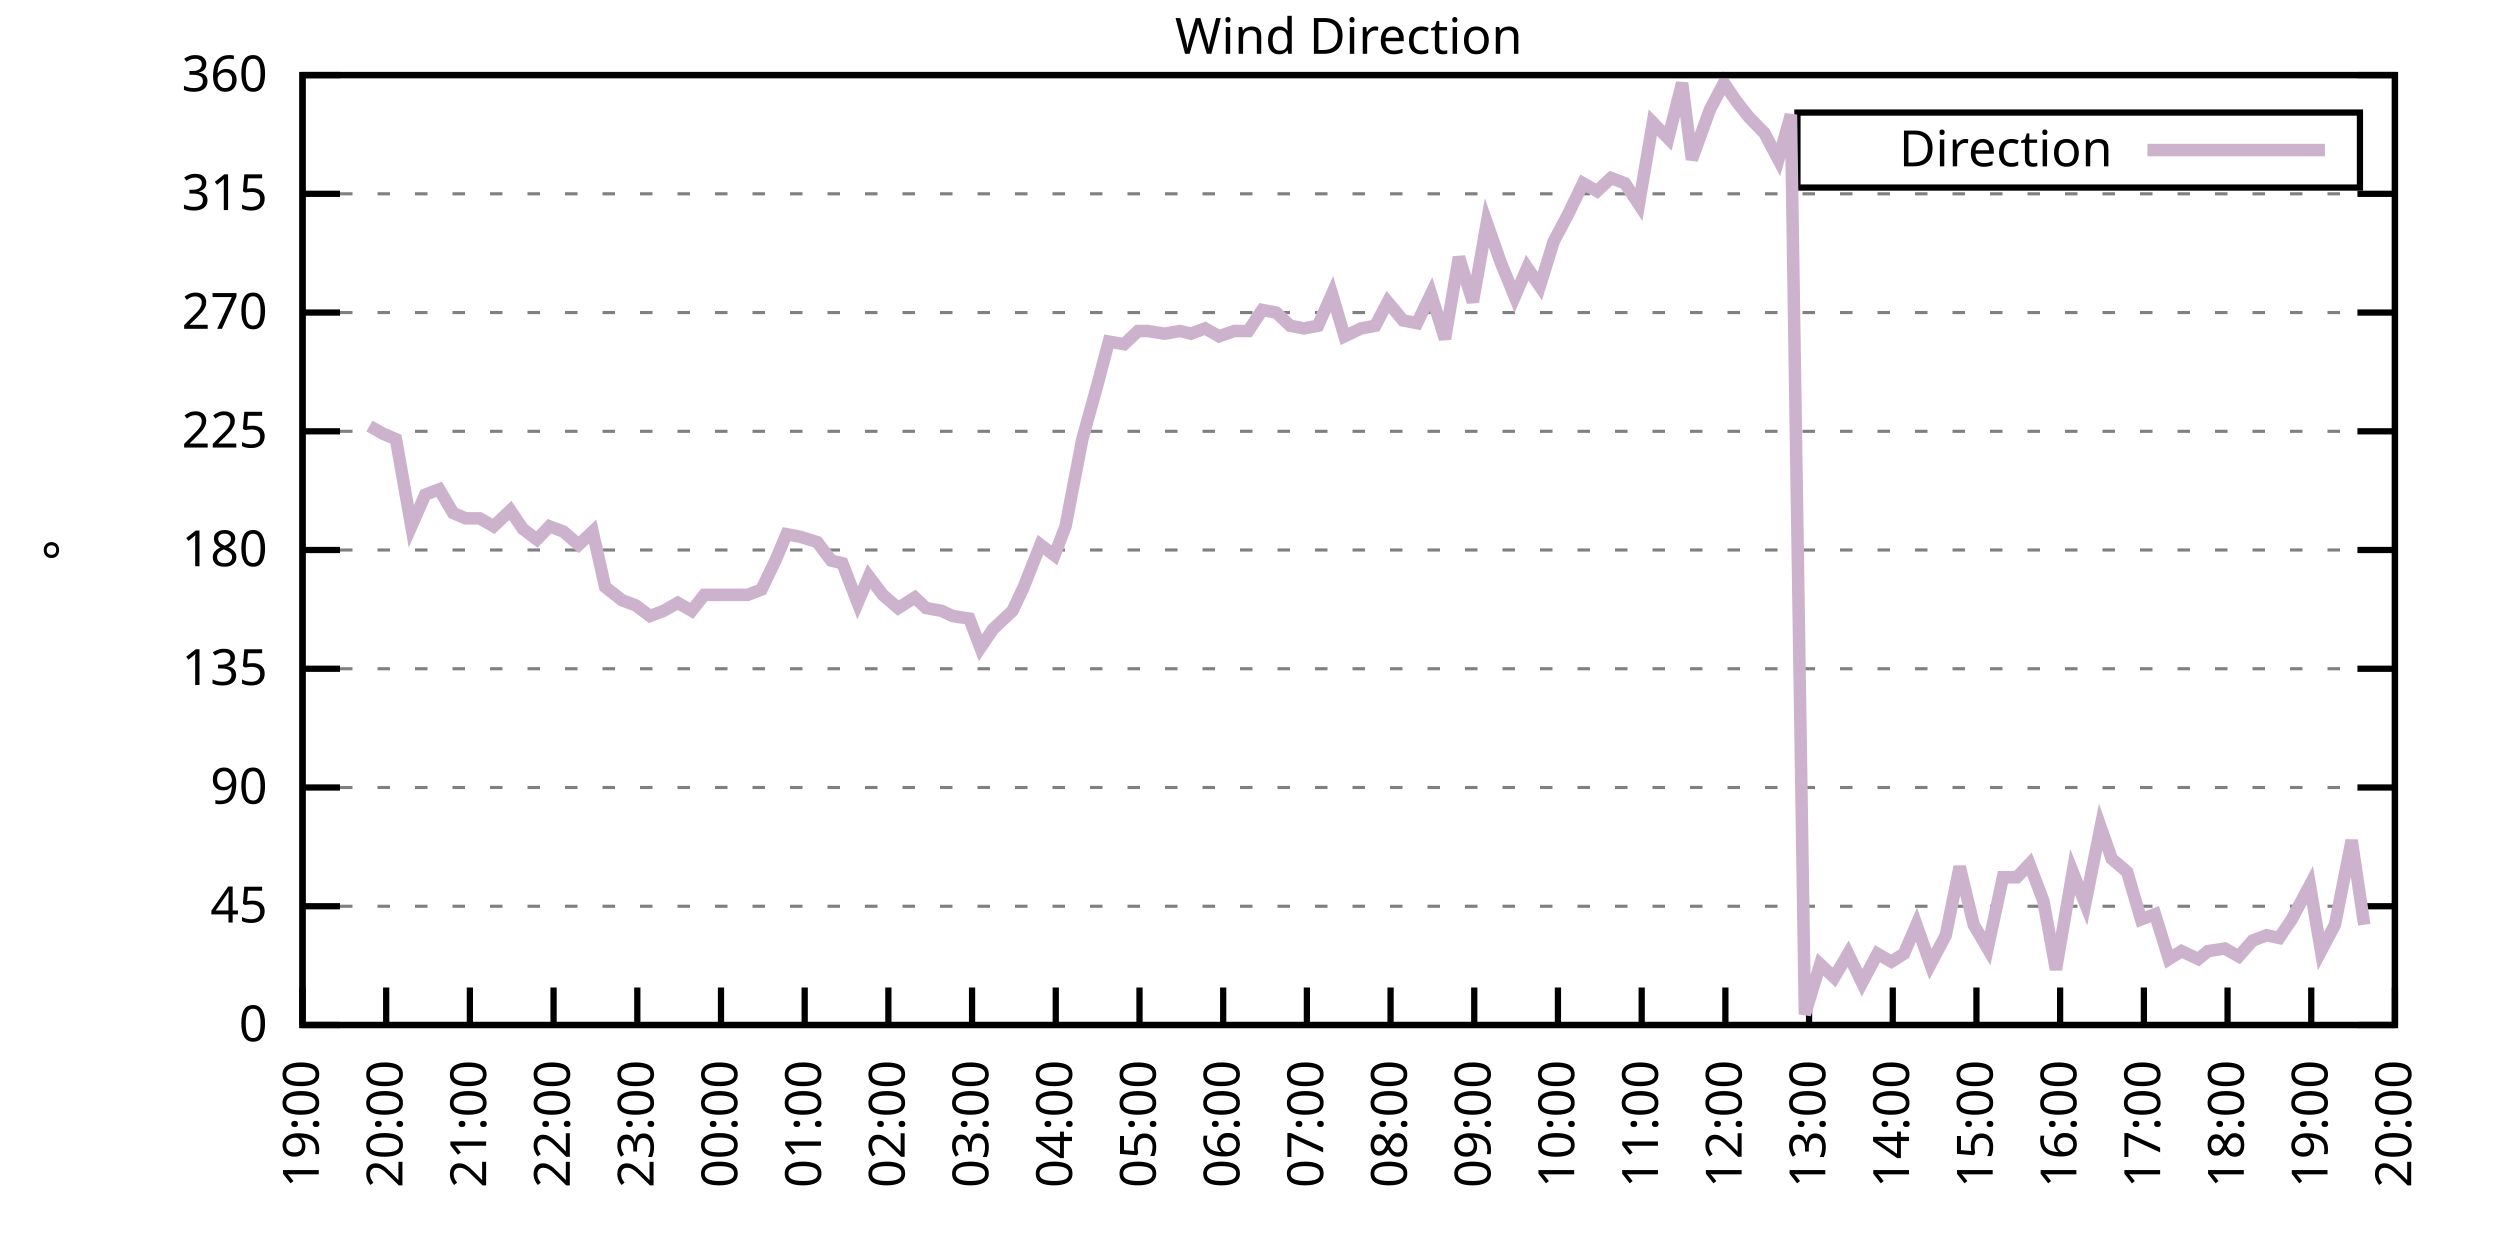
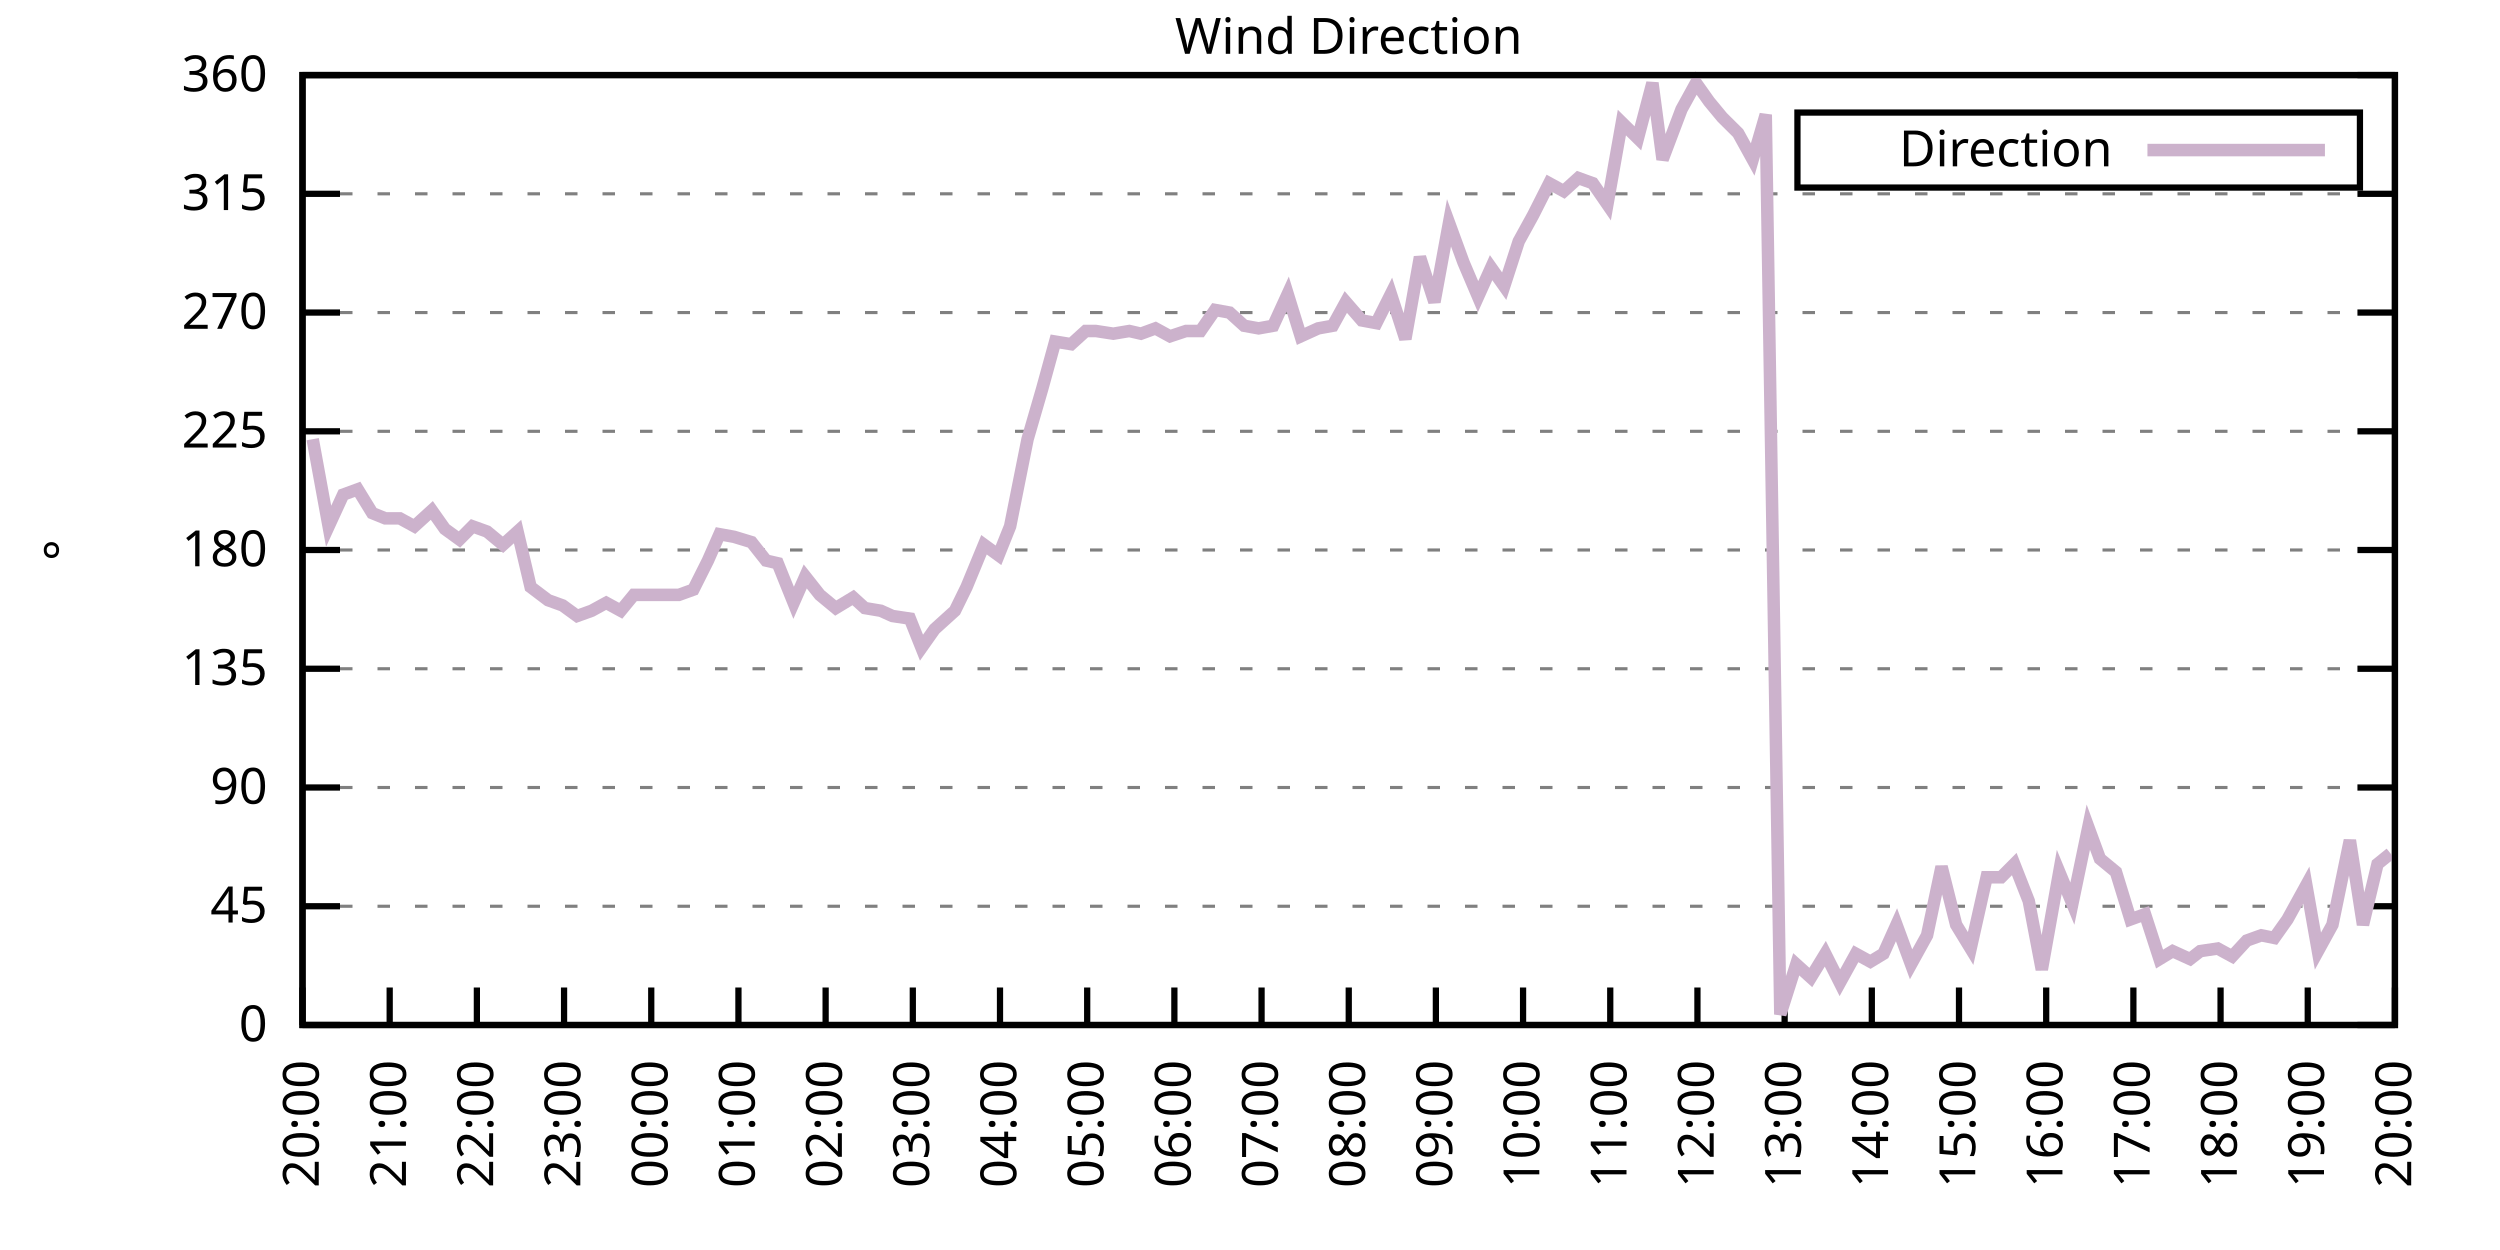
<svg xmlns="http://www.w3.org/2000/svg" xmlns:xlink="http://www.w3.org/1999/xlink" width="400" height="200" viewBox="0 0 400 200">
  <g id="gnuplot_canvas">
    <rect x="0" y="0" width="400" height="200" fill="none" />
    <defs>
      <circle id="gpDot" r="0.5" stroke-width="0.5" stroke="currentColor" />
      <path id="gpPt0" stroke-width="0.333" stroke="currentColor" d="M-1,0 h2 M0,-1 v2" />
      <path id="gpPt1" stroke-width="0.333" stroke="currentColor" d="M-1,-1 L1,1 M1,-1 L-1,1" />
      <path id="gpPt2" stroke-width="0.333" stroke="currentColor" d="M-1,0 L1,0 M0,-1 L0,1 M-1,-1 L1,1 M-1,1 L1,-1" />
      <rect id="gpPt3" stroke-width="0.333" stroke="currentColor" x="-1" y="-1" width="2" height="2" />
      <rect id="gpPt4" stroke-width="0.333" stroke="currentColor" fill="currentColor" x="-1" y="-1" width="2" height="2" />
      <circle id="gpPt5" stroke-width="0.333" stroke="currentColor" cx="0" cy="0" r="1" />
      <use xlink:href="#gpPt5" id="gpPt6" fill="currentColor" stroke="none" />
      <path id="gpPt7" stroke-width="0.333" stroke="currentColor" d="M0,-1.33 L-1.33,0.67 L1.33,0.67 z" />
      <use xlink:href="#gpPt7" id="gpPt8" fill="currentColor" stroke="none" />
      <use xlink:href="#gpPt7" id="gpPt9" stroke="currentColor" transform="rotate(180)" />
      <use xlink:href="#gpPt9" id="gpPt10" fill="currentColor" stroke="none" />
      <use xlink:href="#gpPt3" id="gpPt11" stroke="currentColor" transform="rotate(45)" />
      <use xlink:href="#gpPt11" id="gpPt12" fill="currentColor" stroke="none" />
      <path id="gpPt13" stroke-width="0.333" stroke="currentColor" d="M0,1.330 L1.265,0.411 L0.782,-1.067 L-0.782,-1.076 L-1.265,0.411 z" />
      <use xlink:href="#gpPt13" id="gpPt14" fill="currentColor" stroke="none" />
      <filter id="textbox" filterUnits="objectBoundingBox" x="0" y="0" height="1" width="1">
        <feFlood flood-color="white" flood-opacity="1" result="bgnd" />
        <feComposite in="SourceGraphic" in2="bgnd" operator="atop" />
      </filter>
      <filter id="greybox" filterUnits="objectBoundingBox" x="0" y="0" height="1" width="1">
        <feFlood flood-color="lightgrey" flood-opacity="1" result="grey" />
        <feComposite in="SourceGraphic" in2="grey" operator="atop" />
      </filter>
    </defs>
    <g fill="none" color="white" stroke="currentColor" stroke-width="1.00" stroke-linecap="butt" stroke-linejoin="miter">
</g>
    <g fill="none" color="black" stroke="currentColor" stroke-width="1.00" stroke-linecap="butt" stroke-linejoin="miter">
      <g stroke="none" shape-rendering="crispEdges">
        <polygon fill="rgb(255, 255, 255)" points="48.40,164.00 383.18,164.00 383.18,12.02 48.40,12.02 " />
      </g>
    </g>
    <g fill="none" color="black" stroke="currentColor" stroke-width="1.00" stroke-linecap="butt" stroke-linejoin="miter">
</g>
    <g fill="none" color="black" stroke="black" stroke-width="0.50" stroke-linecap="butt" stroke-linejoin="miter">
</g>
    <g fill="none" color="gray" stroke="currentColor" stroke-width="0.50" stroke-linecap="butt" stroke-linejoin="miter">
      <path stroke="gray" stroke-dasharray="2,4" class="gridline" d="M48.40,164.00 L383.19,164.00  " />
    </g>
    <g fill="none" color="gray" stroke="gray" stroke-width="1.00" stroke-linecap="butt" stroke-linejoin="miter">
</g>
    <g fill="none" color="black" stroke="currentColor" stroke-width="1.00" stroke-linecap="butt" stroke-linejoin="miter">
      <path stroke="black" d="M48.40,164.00 L54.40,164.00 M383.19,164.00 L377.19,164.00  " />
      <g transform="translate(42.80,166.60)" stroke="none" fill="black" font-family="Sans" font-size="8.00" text-anchor="end">
        <text>
          <tspan font-family="Sans"> 0</tspan>
        </text>
      </g>
    </g>
    <g fill="none" color="black" stroke="currentColor" stroke-width="1.00" stroke-linecap="butt" stroke-linejoin="miter">
</g>
    <g fill="none" color="black" stroke="black" stroke-width="0.50" stroke-linecap="butt" stroke-linejoin="miter">
</g>
    <g fill="none" color="gray" stroke="currentColor" stroke-width="0.50" stroke-linecap="butt" stroke-linejoin="miter">
      <path stroke="gray" stroke-dasharray="2,4" class="gridline" d="M48.40,145.00 L383.19,145.00  " />
    </g>
    <g fill="none" color="gray" stroke="gray" stroke-width="1.00" stroke-linecap="butt" stroke-linejoin="miter">
</g>
    <g fill="none" color="black" stroke="currentColor" stroke-width="1.00" stroke-linecap="butt" stroke-linejoin="miter">
      <path stroke="black" d="M48.40,145.00 L54.40,145.00 M383.19,145.00 L377.19,145.00  " />
      <g transform="translate(42.80,147.60)" stroke="none" fill="black" font-family="Sans" font-size="8.00" text-anchor="end">
        <text>
          <tspan font-family="Sans"> 45</tspan>
        </text>
      </g>
    </g>
    <g fill="none" color="black" stroke="currentColor" stroke-width="1.00" stroke-linecap="butt" stroke-linejoin="miter">
</g>
    <g fill="none" color="black" stroke="black" stroke-width="0.50" stroke-linecap="butt" stroke-linejoin="miter">
</g>
    <g fill="none" color="gray" stroke="currentColor" stroke-width="0.50" stroke-linecap="butt" stroke-linejoin="miter">
      <path stroke="gray" stroke-dasharray="2,4" class="gridline" d="M48.40,126.00 L383.19,126.00  " />
    </g>
    <g fill="none" color="gray" stroke="gray" stroke-width="1.00" stroke-linecap="butt" stroke-linejoin="miter">
</g>
    <g fill="none" color="black" stroke="currentColor" stroke-width="1.00" stroke-linecap="butt" stroke-linejoin="miter">
      <path stroke="black" d="M48.40,126.00 L54.40,126.00 M383.19,126.00 L377.19,126.00  " />
      <g transform="translate(42.80,128.60)" stroke="none" fill="black" font-family="Sans" font-size="8.00" text-anchor="end">
        <text>
          <tspan font-family="Sans"> 90</tspan>
        </text>
      </g>
    </g>
    <g fill="none" color="black" stroke="currentColor" stroke-width="1.00" stroke-linecap="butt" stroke-linejoin="miter">
</g>
    <g fill="none" color="black" stroke="black" stroke-width="0.50" stroke-linecap="butt" stroke-linejoin="miter">
</g>
    <g fill="none" color="gray" stroke="currentColor" stroke-width="0.50" stroke-linecap="butt" stroke-linejoin="miter">
      <path stroke="gray" stroke-dasharray="2,4" class="gridline" d="M48.40,107.00 L383.19,107.00  " />
    </g>
    <g fill="none" color="gray" stroke="gray" stroke-width="1.00" stroke-linecap="butt" stroke-linejoin="miter">
</g>
    <g fill="none" color="black" stroke="currentColor" stroke-width="1.00" stroke-linecap="butt" stroke-linejoin="miter">
      <path stroke="black" d="M48.40,107.00 L54.40,107.00 M383.19,107.00 L377.19,107.00  " />
      <g transform="translate(42.80,109.60)" stroke="none" fill="black" font-family="Sans" font-size="8.00" text-anchor="end">
        <text>
          <tspan font-family="Sans"> 135</tspan>
        </text>
      </g>
    </g>
    <g fill="none" color="black" stroke="currentColor" stroke-width="1.00" stroke-linecap="butt" stroke-linejoin="miter">
</g>
    <g fill="none" color="black" stroke="black" stroke-width="0.50" stroke-linecap="butt" stroke-linejoin="miter">
</g>
    <g fill="none" color="gray" stroke="currentColor" stroke-width="0.50" stroke-linecap="butt" stroke-linejoin="miter">
      <path stroke="gray" stroke-dasharray="2,4" class="gridline" d="M48.40,88.00 L383.19,88.00  " />
    </g>
    <g fill="none" color="gray" stroke="gray" stroke-width="1.00" stroke-linecap="butt" stroke-linejoin="miter">
</g>
    <g fill="none" color="black" stroke="currentColor" stroke-width="1.00" stroke-linecap="butt" stroke-linejoin="miter">
      <path stroke="black" d="M48.40,88.00 L54.40,88.00 M383.19,88.00 L377.19,88.00  " />
      <g transform="translate(42.80,90.60)" stroke="none" fill="black" font-family="Sans" font-size="8.00" text-anchor="end">
        <text>
          <tspan font-family="Sans"> 180</tspan>
        </text>
      </g>
    </g>
    <g fill="none" color="black" stroke="currentColor" stroke-width="1.00" stroke-linecap="butt" stroke-linejoin="miter">
</g>
    <g fill="none" color="black" stroke="black" stroke-width="0.50" stroke-linecap="butt" stroke-linejoin="miter">
</g>
    <g fill="none" color="gray" stroke="currentColor" stroke-width="0.50" stroke-linecap="butt" stroke-linejoin="miter">
      <path stroke="gray" stroke-dasharray="2,4" class="gridline" d="M48.40,69.01 L383.19,69.01  " />
    </g>
    <g fill="none" color="gray" stroke="gray" stroke-width="1.00" stroke-linecap="butt" stroke-linejoin="miter">
</g>
    <g fill="none" color="black" stroke="currentColor" stroke-width="1.00" stroke-linecap="butt" stroke-linejoin="miter">
      <path stroke="black" d="M48.40,69.01 L54.40,69.01 M383.19,69.01 L377.19,69.01  " />
      <g transform="translate(42.80,71.61)" stroke="none" fill="black" font-family="Sans" font-size="8.00" text-anchor="end">
        <text>
          <tspan font-family="Sans"> 225</tspan>
        </text>
      </g>
    </g>
    <g fill="none" color="black" stroke="currentColor" stroke-width="1.00" stroke-linecap="butt" stroke-linejoin="miter">
</g>
    <g fill="none" color="black" stroke="black" stroke-width="0.50" stroke-linecap="butt" stroke-linejoin="miter">
</g>
    <g fill="none" color="gray" stroke="currentColor" stroke-width="0.50" stroke-linecap="butt" stroke-linejoin="miter">
      <path stroke="gray" stroke-dasharray="2,4" class="gridline" d="M48.40,50.01 L383.19,50.01  " />
    </g>
    <g fill="none" color="gray" stroke="gray" stroke-width="1.00" stroke-linecap="butt" stroke-linejoin="miter">
</g>
    <g fill="none" color="black" stroke="currentColor" stroke-width="1.00" stroke-linecap="butt" stroke-linejoin="miter">
      <path stroke="black" d="M48.40,50.01 L54.40,50.01 M383.19,50.01 L377.19,50.01  " />
      <g transform="translate(42.80,52.61)" stroke="none" fill="black" font-family="Sans" font-size="8.00" text-anchor="end">
        <text>
          <tspan font-family="Sans"> 270</tspan>
        </text>
      </g>
    </g>
    <g fill="none" color="black" stroke="currentColor" stroke-width="1.00" stroke-linecap="butt" stroke-linejoin="miter">
</g>
    <g fill="none" color="black" stroke="black" stroke-width="0.50" stroke-linecap="butt" stroke-linejoin="miter">
</g>
    <g fill="none" color="gray" stroke="currentColor" stroke-width="0.50" stroke-linecap="butt" stroke-linejoin="miter">
      <path stroke="gray" stroke-dasharray="2,4" class="gridline" d="M48.40,31.01 L383.19,31.01  " />
    </g>
    <g fill="none" color="gray" stroke="gray" stroke-width="1.00" stroke-linecap="butt" stroke-linejoin="miter">
</g>
    <g fill="none" color="black" stroke="currentColor" stroke-width="1.00" stroke-linecap="butt" stroke-linejoin="miter">
      <path stroke="black" d="M48.40,31.01 L54.40,31.01 M383.19,31.01 L377.19,31.01  " />
      <g transform="translate(42.80,33.61)" stroke="none" fill="black" font-family="Sans" font-size="8.00" text-anchor="end">
        <text>
          <tspan font-family="Sans"> 315</tspan>
        </text>
      </g>
    </g>
    <g fill="none" color="black" stroke="currentColor" stroke-width="1.00" stroke-linecap="butt" stroke-linejoin="miter">
</g>
    <g fill="none" color="black" stroke="black" stroke-width="0.50" stroke-linecap="butt" stroke-linejoin="miter">
</g>
    <g fill="none" color="gray" stroke="currentColor" stroke-width="0.50" stroke-linecap="butt" stroke-linejoin="miter">
      <path stroke="gray" stroke-dasharray="2,4" class="gridline" d="M48.40,12.01 L383.19,12.01  " />
    </g>
    <g fill="none" color="gray" stroke="gray" stroke-width="1.00" stroke-linecap="butt" stroke-linejoin="miter">
</g>
    <g fill="none" color="black" stroke="currentColor" stroke-width="1.00" stroke-linecap="butt" stroke-linejoin="miter">
      <path stroke="black" d="M48.40,12.01 L54.40,12.01 M383.19,12.01 L377.19,12.01  " />
      <g transform="translate(42.80,14.61)" stroke="none" fill="black" font-family="Sans" font-size="8.00" text-anchor="end">
        <text>
          <tspan font-family="Sans"> 360</tspan>
        </text>
      </g>
    </g>
    <g fill="none" color="black" stroke="currentColor" stroke-width="1.00" stroke-linecap="butt" stroke-linejoin="miter">
      <path stroke="black" d="M48.40,164.00 L48.40,158.00  " />
      <g transform="translate(51.00,169.60) rotate(270.00)" stroke="none" fill="black" font-family="Sans" font-size="8.00" text-anchor="end">
        <text>
-           <tspan font-family="Sans">19:00</tspan>
-         </text>
-       </g>
-     </g>
-     <g fill="none" color="black" stroke="currentColor" stroke-width="1.00" stroke-linecap="butt" stroke-linejoin="miter">
-       <path stroke="black" d="M61.79,164.00 L61.79,158.00  " />
-       <g transform="translate(64.39,169.60) rotate(270.00)" stroke="none" fill="black" font-family="Sans" font-size="8.00" text-anchor="end">
-         <text>
          <tspan font-family="Sans">20:00</tspan>
        </text>
      </g>
    </g>
    <g fill="none" color="black" stroke="currentColor" stroke-width="1.00" stroke-linecap="butt" stroke-linejoin="miter">
-       <path stroke="black" d="M75.18,164.00 L75.18,158.00  " />
-       <g transform="translate(77.78,169.60) rotate(270.00)" stroke="none" fill="black" font-family="Sans" font-size="8.00" text-anchor="end">
+       <path stroke="black" d="M62.35,164.00 L62.35,158.00  " />
+       <g transform="translate(64.95,169.60) rotate(270.00)" stroke="none" fill="black" font-family="Sans" font-size="8.00" text-anchor="end">
        <text>
          <tspan font-family="Sans">21:00</tspan>
        </text>
      </g>
    </g>
    <g fill="none" color="black" stroke="currentColor" stroke-width="1.00" stroke-linecap="butt" stroke-linejoin="miter">
-       <path stroke="black" d="M88.57,164.00 L88.57,158.00  " />
-       <g transform="translate(91.17,169.60) rotate(270.00)" stroke="none" fill="black" font-family="Sans" font-size="8.00" text-anchor="end">
+       <path stroke="black" d="M76.30,164.00 L76.30,158.00  " />
+       <g transform="translate(78.90,169.60) rotate(270.00)" stroke="none" fill="black" font-family="Sans" font-size="8.00" text-anchor="end">
        <text>
          <tspan font-family="Sans">22:00</tspan>
        </text>
      </g>
    </g>
    <g fill="none" color="black" stroke="currentColor" stroke-width="1.00" stroke-linecap="butt" stroke-linejoin="miter">
-       <path stroke="black" d="M101.97,164.00 L101.97,158.00  " />
-       <g transform="translate(104.57,169.60) rotate(270.00)" stroke="none" fill="black" font-family="Sans" font-size="8.00" text-anchor="end">
+       <path stroke="black" d="M90.25,164.00 L90.25,158.00  " />
+       <g transform="translate(92.85,169.60) rotate(270.00)" stroke="none" fill="black" font-family="Sans" font-size="8.00" text-anchor="end">
        <text>
          <tspan font-family="Sans">23:00</tspan>
        </text>
      </g>
    </g>
    <g fill="none" color="black" stroke="currentColor" stroke-width="1.00" stroke-linecap="butt" stroke-linejoin="miter">
-       <path stroke="black" d="M115.36,164.00 L115.36,158.00  " />
-       <g transform="translate(117.96,169.60) rotate(270.00)" stroke="none" fill="black" font-family="Sans" font-size="8.00" text-anchor="end">
+       <path stroke="black" d="M104.20,164.00 L104.20,158.00  " />
+       <g transform="translate(106.80,169.60) rotate(270.00)" stroke="none" fill="black" font-family="Sans" font-size="8.00" text-anchor="end">
        <text>
          <tspan font-family="Sans">00:00</tspan>
        </text>
      </g>
    </g>
    <g fill="none" color="black" stroke="currentColor" stroke-width="1.00" stroke-linecap="butt" stroke-linejoin="miter">
-       <path stroke="black" d="M128.75,164.00 L128.75,158.00  " />
-       <g transform="translate(131.35,169.60) rotate(270.00)" stroke="none" fill="black" font-family="Sans" font-size="8.00" text-anchor="end">
+       <path stroke="black" d="M118.15,164.00 L118.15,158.00  " />
+       <g transform="translate(120.75,169.60) rotate(270.00)" stroke="none" fill="black" font-family="Sans" font-size="8.00" text-anchor="end">
        <text>
          <tspan font-family="Sans">01:00</tspan>
        </text>
      </g>
    </g>
    <g fill="none" color="black" stroke="currentColor" stroke-width="1.00" stroke-linecap="butt" stroke-linejoin="miter">
-       <path stroke="black" d="M142.14,164.00 L142.14,158.00  " />
-       <g transform="translate(144.74,169.60) rotate(270.00)" stroke="none" fill="black" font-family="Sans" font-size="8.00" text-anchor="end">
+       <path stroke="black" d="M132.10,164.00 L132.10,158.00  " />
+       <g transform="translate(134.70,169.60) rotate(270.00)" stroke="none" fill="black" font-family="Sans" font-size="8.00" text-anchor="end">
        <text>
          <tspan font-family="Sans">02:00</tspan>
        </text>
      </g>
    </g>
    <g fill="none" color="black" stroke="currentColor" stroke-width="1.00" stroke-linecap="butt" stroke-linejoin="miter">
-       <path stroke="black" d="M155.53,164.00 L155.53,158.00  " />
-       <g transform="translate(158.13,169.60) rotate(270.00)" stroke="none" fill="black" font-family="Sans" font-size="8.00" text-anchor="end">
+       <path stroke="black" d="M146.05,164.00 L146.05,158.00  " />
+       <g transform="translate(148.65,169.60) rotate(270.00)" stroke="none" fill="black" font-family="Sans" font-size="8.00" text-anchor="end">
        <text>
          <tspan font-family="Sans">03:00</tspan>
        </text>
      </g>
    </g>
    <g fill="none" color="black" stroke="currentColor" stroke-width="1.00" stroke-linecap="butt" stroke-linejoin="miter">
-       <path stroke="black" d="M168.92,164.00 L168.92,158.00  " />
-       <g transform="translate(171.52,169.60) rotate(270.00)" stroke="none" fill="black" font-family="Sans" font-size="8.00" text-anchor="end">
+       <path stroke="black" d="M160.00,164.00 L160.00,158.00  " />
+       <g transform="translate(162.60,169.60) rotate(270.00)" stroke="none" fill="black" font-family="Sans" font-size="8.00" text-anchor="end">
        <text>
          <tspan font-family="Sans">04:00</tspan>
        </text>
      </g>
    </g>
    <g fill="none" color="black" stroke="currentColor" stroke-width="1.00" stroke-linecap="butt" stroke-linejoin="miter">
-       <path stroke="black" d="M182.32,164.00 L182.32,158.00  " />
-       <g transform="translate(184.92,169.60) rotate(270.00)" stroke="none" fill="black" font-family="Sans" font-size="8.00" text-anchor="end">
+       <path stroke="black" d="M173.95,164.00 L173.95,158.00  " />
+       <g transform="translate(176.55,169.60) rotate(270.00)" stroke="none" fill="black" font-family="Sans" font-size="8.00" text-anchor="end">
        <text>
          <tspan font-family="Sans">05:00</tspan>
        </text>
      </g>
    </g>
    <g fill="none" color="black" stroke="currentColor" stroke-width="1.00" stroke-linecap="butt" stroke-linejoin="miter">
-       <path stroke="black" d="M195.71,164.00 L195.71,158.00  " />
-       <g transform="translate(198.31,169.60) rotate(270.00)" stroke="none" fill="black" font-family="Sans" font-size="8.00" text-anchor="end">
+       <path stroke="black" d="M187.90,164.00 L187.90,158.00  " />
+       <g transform="translate(190.50,169.60) rotate(270.00)" stroke="none" fill="black" font-family="Sans" font-size="8.00" text-anchor="end">
        <text>
          <tspan font-family="Sans">06:00</tspan>
        </text>
      </g>
    </g>
    <g fill="none" color="black" stroke="currentColor" stroke-width="1.00" stroke-linecap="butt" stroke-linejoin="miter">
-       <path stroke="black" d="M209.10,164.00 L209.10,158.00  " />
-       <g transform="translate(211.70,169.60) rotate(270.00)" stroke="none" fill="black" font-family="Sans" font-size="8.00" text-anchor="end">
+       <path stroke="black" d="M201.85,164.00 L201.85,158.00  " />
+       <g transform="translate(204.45,169.60) rotate(270.00)" stroke="none" fill="black" font-family="Sans" font-size="8.00" text-anchor="end">
        <text>
          <tspan font-family="Sans">07:00</tspan>
        </text>
      </g>
    </g>
    <g fill="none" color="black" stroke="currentColor" stroke-width="1.00" stroke-linecap="butt" stroke-linejoin="miter">
-       <path stroke="black" d="M222.49,164.00 L222.49,158.00  " />
-       <g transform="translate(225.09,169.60) rotate(270.00)" stroke="none" fill="black" font-family="Sans" font-size="8.00" text-anchor="end">
+       <path stroke="black" d="M215.80,164.00 L215.80,158.00  " />
+       <g transform="translate(218.40,169.60) rotate(270.00)" stroke="none" fill="black" font-family="Sans" font-size="8.00" text-anchor="end">
        <text>
          <tspan font-family="Sans">08:00</tspan>
        </text>
      </g>
    </g>
    <g fill="none" color="black" stroke="currentColor" stroke-width="1.00" stroke-linecap="butt" stroke-linejoin="miter">
-       <path stroke="black" d="M235.88,164.00 L235.88,158.00  " />
-       <g transform="translate(238.48,169.60) rotate(270.00)" stroke="none" fill="black" font-family="Sans" font-size="8.00" text-anchor="end">
+       <path stroke="black" d="M229.74,164.00 L229.74,158.00  " />
+       <g transform="translate(232.34,169.60) rotate(270.00)" stroke="none" fill="black" font-family="Sans" font-size="8.00" text-anchor="end">
        <text>
          <tspan font-family="Sans">09:00</tspan>
        </text>
      </g>
    </g>
    <g fill="none" color="black" stroke="currentColor" stroke-width="1.00" stroke-linecap="butt" stroke-linejoin="miter">
-       <path stroke="black" d="M249.27,164.00 L249.27,158.00  " />
-       <g transform="translate(251.87,169.60) rotate(270.00)" stroke="none" fill="black" font-family="Sans" font-size="8.00" text-anchor="end">
+       <path stroke="black" d="M243.69,164.00 L243.69,158.00  " />
+       <g transform="translate(246.29,169.60) rotate(270.00)" stroke="none" fill="black" font-family="Sans" font-size="8.00" text-anchor="end">
        <text>
          <tspan font-family="Sans">10:00</tspan>
        </text>
      </g>
    </g>
    <g fill="none" color="black" stroke="currentColor" stroke-width="1.00" stroke-linecap="butt" stroke-linejoin="miter">
-       <path stroke="black" d="M262.67,164.00 L262.67,158.00  " />
-       <g transform="translate(265.27,169.60) rotate(270.00)" stroke="none" fill="black" font-family="Sans" font-size="8.00" text-anchor="end">
+       <path stroke="black" d="M257.64,164.00 L257.64,158.00  " />
+       <g transform="translate(260.24,169.60) rotate(270.00)" stroke="none" fill="black" font-family="Sans" font-size="8.00" text-anchor="end">
        <text>
          <tspan font-family="Sans">11:00</tspan>
        </text>
      </g>
    </g>
    <g fill="none" color="black" stroke="currentColor" stroke-width="1.00" stroke-linecap="butt" stroke-linejoin="miter">
-       <path stroke="black" d="M276.06,164.00 L276.06,158.00  " />
-       <g transform="translate(278.66,169.60) rotate(270.00)" stroke="none" fill="black" font-family="Sans" font-size="8.00" text-anchor="end">
+       <path stroke="black" d="M271.59,164.00 L271.59,158.00  " />
+       <g transform="translate(274.19,169.60) rotate(270.00)" stroke="none" fill="black" font-family="Sans" font-size="8.00" text-anchor="end">
        <text>
          <tspan font-family="Sans">12:00</tspan>
        </text>
      </g>
    </g>
    <g fill="none" color="black" stroke="currentColor" stroke-width="1.00" stroke-linecap="butt" stroke-linejoin="miter">
-       <path stroke="black" d="M289.45,164.00 L289.45,158.00  " />
-       <g transform="translate(292.05,169.60) rotate(270.00)" stroke="none" fill="black" font-family="Sans" font-size="8.00" text-anchor="end">
+       <path stroke="black" d="M285.54,164.00 L285.54,158.00  " />
+       <g transform="translate(288.14,169.60) rotate(270.00)" stroke="none" fill="black" font-family="Sans" font-size="8.00" text-anchor="end">
        <text>
          <tspan font-family="Sans">13:00</tspan>
        </text>
      </g>
    </g>
    <g fill="none" color="black" stroke="currentColor" stroke-width="1.00" stroke-linecap="butt" stroke-linejoin="miter">
-       <path stroke="black" d="M302.84,164.00 L302.84,158.00  " />
-       <g transform="translate(305.44,169.60) rotate(270.00)" stroke="none" fill="black" font-family="Sans" font-size="8.00" text-anchor="end">
+       <path stroke="black" d="M299.49,164.00 L299.49,158.00  " />
+       <g transform="translate(302.09,169.60) rotate(270.00)" stroke="none" fill="black" font-family="Sans" font-size="8.00" text-anchor="end">
        <text>
          <tspan font-family="Sans">14:00</tspan>
        </text>
      </g>
    </g>
    <g fill="none" color="black" stroke="currentColor" stroke-width="1.00" stroke-linecap="butt" stroke-linejoin="miter">
-       <path stroke="black" d="M316.23,164.00 L316.23,158.00  " />
-       <g transform="translate(318.83,169.60) rotate(270.00)" stroke="none" fill="black" font-family="Sans" font-size="8.00" text-anchor="end">
+       <path stroke="black" d="M313.44,164.00 L313.44,158.00  " />
+       <g transform="translate(316.04,169.60) rotate(270.00)" stroke="none" fill="black" font-family="Sans" font-size="8.00" text-anchor="end">
        <text>
          <tspan font-family="Sans">15:00</tspan>
        </text>
      </g>
    </g>
    <g fill="none" color="black" stroke="currentColor" stroke-width="1.00" stroke-linecap="butt" stroke-linejoin="miter">
-       <path stroke="black" d="M329.62,164.00 L329.62,158.00  " />
-       <g transform="translate(332.22,169.60) rotate(270.00)" stroke="none" fill="black" font-family="Sans" font-size="8.00" text-anchor="end">
+       <path stroke="black" d="M327.39,164.00 L327.39,158.00  " />
+       <g transform="translate(329.99,169.60) rotate(270.00)" stroke="none" fill="black" font-family="Sans" font-size="8.00" text-anchor="end">
        <text>
          <tspan font-family="Sans">16:00</tspan>
        </text>
      </g>
    </g>
    <g fill="none" color="black" stroke="currentColor" stroke-width="1.00" stroke-linecap="butt" stroke-linejoin="miter">
-       <path stroke="black" d="M343.02,164.00 L343.02,158.00  " />
-       <g transform="translate(345.62,169.60) rotate(270.00)" stroke="none" fill="black" font-family="Sans" font-size="8.00" text-anchor="end">
+       <path stroke="black" d="M341.34,164.00 L341.34,158.00  " />
+       <g transform="translate(343.94,169.60) rotate(270.00)" stroke="none" fill="black" font-family="Sans" font-size="8.00" text-anchor="end">
        <text>
          <tspan font-family="Sans">17:00</tspan>
        </text>
      </g>
    </g>
    <g fill="none" color="black" stroke="currentColor" stroke-width="1.00" stroke-linecap="butt" stroke-linejoin="miter">
-       <path stroke="black" d="M356.41,164.00 L356.41,158.00  " />
-       <g transform="translate(359.01,169.60) rotate(270.00)" stroke="none" fill="black" font-family="Sans" font-size="8.00" text-anchor="end">
+       <path stroke="black" d="M355.29,164.00 L355.29,158.00  " />
+       <g transform="translate(357.89,169.60) rotate(270.00)" stroke="none" fill="black" font-family="Sans" font-size="8.00" text-anchor="end">
        <text>
          <tspan font-family="Sans">18:00</tspan>
        </text>
      </g>
    </g>
    <g fill="none" color="black" stroke="currentColor" stroke-width="1.00" stroke-linecap="butt" stroke-linejoin="miter">
-       <path stroke="black" d="M369.80,164.00 L369.80,158.00  " />
-       <g transform="translate(372.40,169.60) rotate(270.00)" stroke="none" fill="black" font-family="Sans" font-size="8.00" text-anchor="end">
+       <path stroke="black" d="M369.24,164.00 L369.24,158.00  " />
+       <g transform="translate(371.84,169.60) rotate(270.00)" stroke="none" fill="black" font-family="Sans" font-size="8.00" text-anchor="end">
        <text>
          <tspan font-family="Sans">19:00</tspan>
        </text>
      </g>
    </g>
    <g fill="none" color="black" stroke="currentColor" stroke-width="1.00" stroke-linecap="butt" stroke-linejoin="miter">
      <path stroke="black" d="M383.19,164.00 L383.19,158.00  " />
      <g transform="translate(385.79,169.60) rotate(270.00)" stroke="none" fill="black" font-family="Sans" font-size="8.00" text-anchor="end">
        <text>
          <tspan font-family="Sans">20:00</tspan>
        </text>
      </g>
    </g>
    <g fill="none" color="black" stroke="currentColor" stroke-width="1.00" stroke-linecap="butt" stroke-linejoin="miter">
</g>
    <g fill="none" color="black" stroke="currentColor" stroke-width="1.00" stroke-linecap="butt" stroke-linejoin="miter">
      <path stroke="black" d="M48.40,12.01 L48.40,164.00 L383.19,164.00 L383.19,12.01 L48.40,12.01 Z  " />
    </g>
    <g fill="none" color="black" stroke="currentColor" stroke-width="1.00" stroke-linecap="butt" stroke-linejoin="miter">
</g>
    <g fill="none" color="black" stroke="currentColor" stroke-width="1.00" stroke-linecap="butt" stroke-linejoin="miter">
      <path stroke="black" d="M287.59,30.01 L287.59,18.01 L377.59,18.01 L377.59,30.01 L287.59,30.01 Z  " />
    </g>
    <g id="Wind_direction_plot_1">
      <g fill="none" color="white" stroke="black" stroke-width="2.00" stroke-linecap="butt" stroke-linejoin="miter">
</g>
      <g fill="none" color="black" stroke="currentColor" stroke-width="2.00" stroke-linecap="butt" stroke-linejoin="miter">
        <g transform="translate(337.99,26.61)" stroke="none" fill="black" font-family="Sans" font-size="8.00" text-anchor="end">
          <text>
            <tspan font-family="Sans">Direction</tspan>
          </text>
        </g>
      </g>
      <g fill="none" color="black" stroke="currentColor" stroke-width="2.00" stroke-linecap="butt" stroke-linejoin="miter">
-         <path stroke="rgb(204, 178, 204)" d="M343.59,24.01 L371.99,24.01 M59.11,68.16 L61.35,69.43 L63.35,70.27 L65.81,84.21 L68.04,79.14 L70.27,78.29   L72.50,82.09 L74.51,82.94 L76.75,82.94 L78.98,84.21 L81.66,81.67 L83.66,84.63 L85.90,86.32 L87.91,84.21   L90.14,85.05 L92.59,87.16 L94.82,85.05 L96.83,93.92 L99.51,96.03 L101.74,96.87 L103.98,98.56 L106.21,97.72   L108.44,96.45 L110.67,97.72 L112.68,95.18 L114.91,95.18 L117.37,95.18 L119.60,95.18 L121.83,94.34 L124.06,89.69   L125.85,85.47 L128.08,85.89 L130.76,86.74 L132.99,89.69 L134.78,90.12 L137.23,96.45 L139.02,92.23 L141.25,95.18   L143.70,97.29 L146.38,95.60 L148.17,97.29 L150.62,97.72 L152.41,98.56 L155.09,98.98 L156.87,103.63 L158.88,100.67   L162.01,97.72 L163.79,93.92 L166.47,87.16 L168.70,88.85 L170.49,84.21 L173.17,70.27 L175.40,62.25 L177.41,54.65   L179.86,55.07 L182.09,52.96 L183.66,52.96 L186.33,53.39 L188.79,52.96 L190.57,53.39 L192.81,52.54 L195.04,53.81   L197.49,52.96 L199.73,52.96 L201.96,49.59 L204.19,50.01 L206.42,52.12 L208.65,52.54 L210.88,52.12 L213.12,47.05   L215.13,53.81 L217.80,52.54 L220.04,52.12 L222.04,48.32 L224.50,51.27 L226.73,51.70 L228.96,47.05 L231.20,54.23   L233.43,41.14 L235.66,48.32 L237.89,35.65 L240.12,41.99 L242.36,47.47 L244.36,42.83 L246.37,45.79 L248.60,38.61   L250.84,34.39 L253.29,29.32 L255.52,30.59 L257.76,28.48 L259.99,29.32 L262.22,32.70 L264.45,19.61 L266.91,22.14   L269.14,13.28 L270.70,25.52 L273.60,17.50 L275.83,13.28 L277.84,16.23 L279.85,18.77 L282.31,21.30 L284.54,25.52   L286.55,18.34 L288.78,162.31 L291.23,154.29 L293.47,156.40 L295.70,152.60 L297.93,157.24 L300.39,152.60 L302.62,153.87   L304.63,152.60 L306.63,147.96 L308.87,154.29 L311.32,149.65 L313.55,138.67 L315.79,147.96 L318.02,151.76 L320.47,140.36   L322.70,140.36 L324.71,138.25 L326.95,144.16 L328.95,155.13 L331.63,139.51 L333.64,144.58 L336.10,132.34 L337.88,137.40   L340.34,139.51 L342.57,147.11 L344.80,146.27 L347.03,153.45 L349.04,152.18 L351.72,153.45 L353.28,152.18 L355.96,151.76   L358.19,153.02 L360.42,150.49 L362.66,149.65 L364.66,150.07 L366.67,147.11 L369.58,141.62 L371.36,152.18 L373.59,147.96   L376.27,134.45 L378.28,147.96  " />
+         <path stroke="rgb(204, 178, 204)" d="M343.59,24.01 L371.99,24.01 M50.03,70.27 L52.58,84.21 L54.91,79.14 L57.23,78.29 L59.56,82.09 L61.65,82.94   L63.98,82.94 L66.30,84.21 L69.09,81.67 L71.18,84.63 L73.51,86.32 L75.60,84.21 L77.93,85.05 L80.48,87.16   L82.81,85.05 L84.90,93.92 L87.69,96.03 L90.02,96.87 L92.34,98.56 L94.67,97.72 L96.99,96.45 L99.32,97.72   L101.41,95.18 L103.73,95.18 L106.29,95.18 L108.62,95.18 L110.94,94.34 L113.27,89.69 L115.13,85.47 L117.45,85.89   L120.24,86.74 L122.57,89.69 L124.43,90.12 L126.98,96.45 L128.84,92.23 L131.17,95.18 L133.72,97.29 L136.51,95.60   L138.37,97.29 L140.93,97.72 L142.79,98.56 L145.58,98.98 L147.44,103.63 L149.53,100.67 L152.79,97.72 L154.65,93.92   L157.44,87.16 L159.76,88.85 L161.62,84.21 L164.41,70.27 L166.74,62.25 L168.83,54.65 L171.39,55.07 L173.71,52.96   L175.34,52.96 L178.13,53.39 L180.69,52.96 L182.55,53.39 L184.87,52.54 L187.20,53.81 L189.76,52.96 L192.08,52.96   L194.41,49.59 L196.73,50.01 L199.06,52.12 L201.38,52.54 L203.71,52.12 L206.03,47.05 L208.12,53.81 L210.91,52.54   L213.24,52.12 L215.33,48.32 L217.89,51.27 L220.21,51.70 L222.54,47.05 L224.86,54.23 L227.19,41.14 L229.51,48.32   L231.84,35.65 L234.16,41.99 L236.49,47.47 L238.58,42.83 L240.67,45.79 L243.00,38.61 L245.32,34.39 L247.88,29.32   L250.20,30.59 L252.53,28.48 L254.85,29.32 L257.18,32.70 L259.50,19.61 L262.06,22.14 L264.39,13.28 L266.01,25.52   L269.04,17.50 L271.36,13.28 L273.45,16.23 L275.55,18.77 L278.10,21.30 L280.43,25.52 L282.52,18.34 L284.85,162.31   L287.40,154.29 L289.73,156.40 L292.05,152.60 L294.38,157.24 L296.94,152.60 L299.26,153.87 L301.35,152.60 L303.44,147.96   L305.77,154.29 L308.33,149.65 L310.65,138.67 L312.98,147.96 L315.30,151.76 L317.86,140.36 L320.18,140.36 L322.28,138.25   L324.60,144.16 L326.69,155.13 L329.48,139.51 L331.58,144.58 L334.13,132.34 L335.99,137.40 L338.55,139.51 L340.88,147.11   L343.20,146.27 L345.53,153.45 L347.62,152.18 L350.41,153.45 L352.04,152.18 L354.83,151.76 L357.15,153.02 L359.48,150.49   L361.80,149.65 L363.89,150.07 L365.99,147.11 L369.01,141.62 L370.87,152.18 L373.19,147.96 L375.98,134.45 L378.08,147.96   L380.40,138.25 L382.49,136.56  " />
      </g>
    </g>
    <g fill="none" color="black" stroke="currentColor" stroke-width="2.00" stroke-linecap="butt" stroke-linejoin="miter">
</g>
    <g fill="none" color="black" stroke="black" stroke-width="1.00" stroke-linecap="butt" stroke-linejoin="miter">
</g>
    <g fill="none" color="black" stroke="currentColor" stroke-width="1.00" stroke-linecap="butt" stroke-linejoin="miter">
      <path stroke="black" d="M48.40,12.01 L48.40,164.00 L383.19,164.00 L383.19,12.01 L48.40,12.01 Z  " />
      <g transform="translate(12.80,88.01) rotate(270.00)" stroke="none" fill="black" font-family="Sans" font-size="8.00" text-anchor="middle">
        <text>
          <tspan font-family="Sans">°</tspan>
        </text>
      </g>
    </g>
    <g fill="none" color="black" stroke="currentColor" stroke-width="1.00" stroke-linecap="butt" stroke-linejoin="miter">
</g>
    <g fill="none" color="black" stroke="currentColor" stroke-width="1.00" stroke-linecap="butt" stroke-linejoin="miter">
      <g transform="translate(215.79,8.61)" stroke="none" fill="black" font-family="Sans" font-size="8.00" text-anchor="middle">
        <text>
          <tspan font-family="Sans">Wind Direction</tspan>
        </text>
      </g>
    </g>
    <g fill="none" color="black" stroke="currentColor" stroke-width="1.00" stroke-linecap="butt" stroke-linejoin="miter">
</g>
  </g>
</svg>
